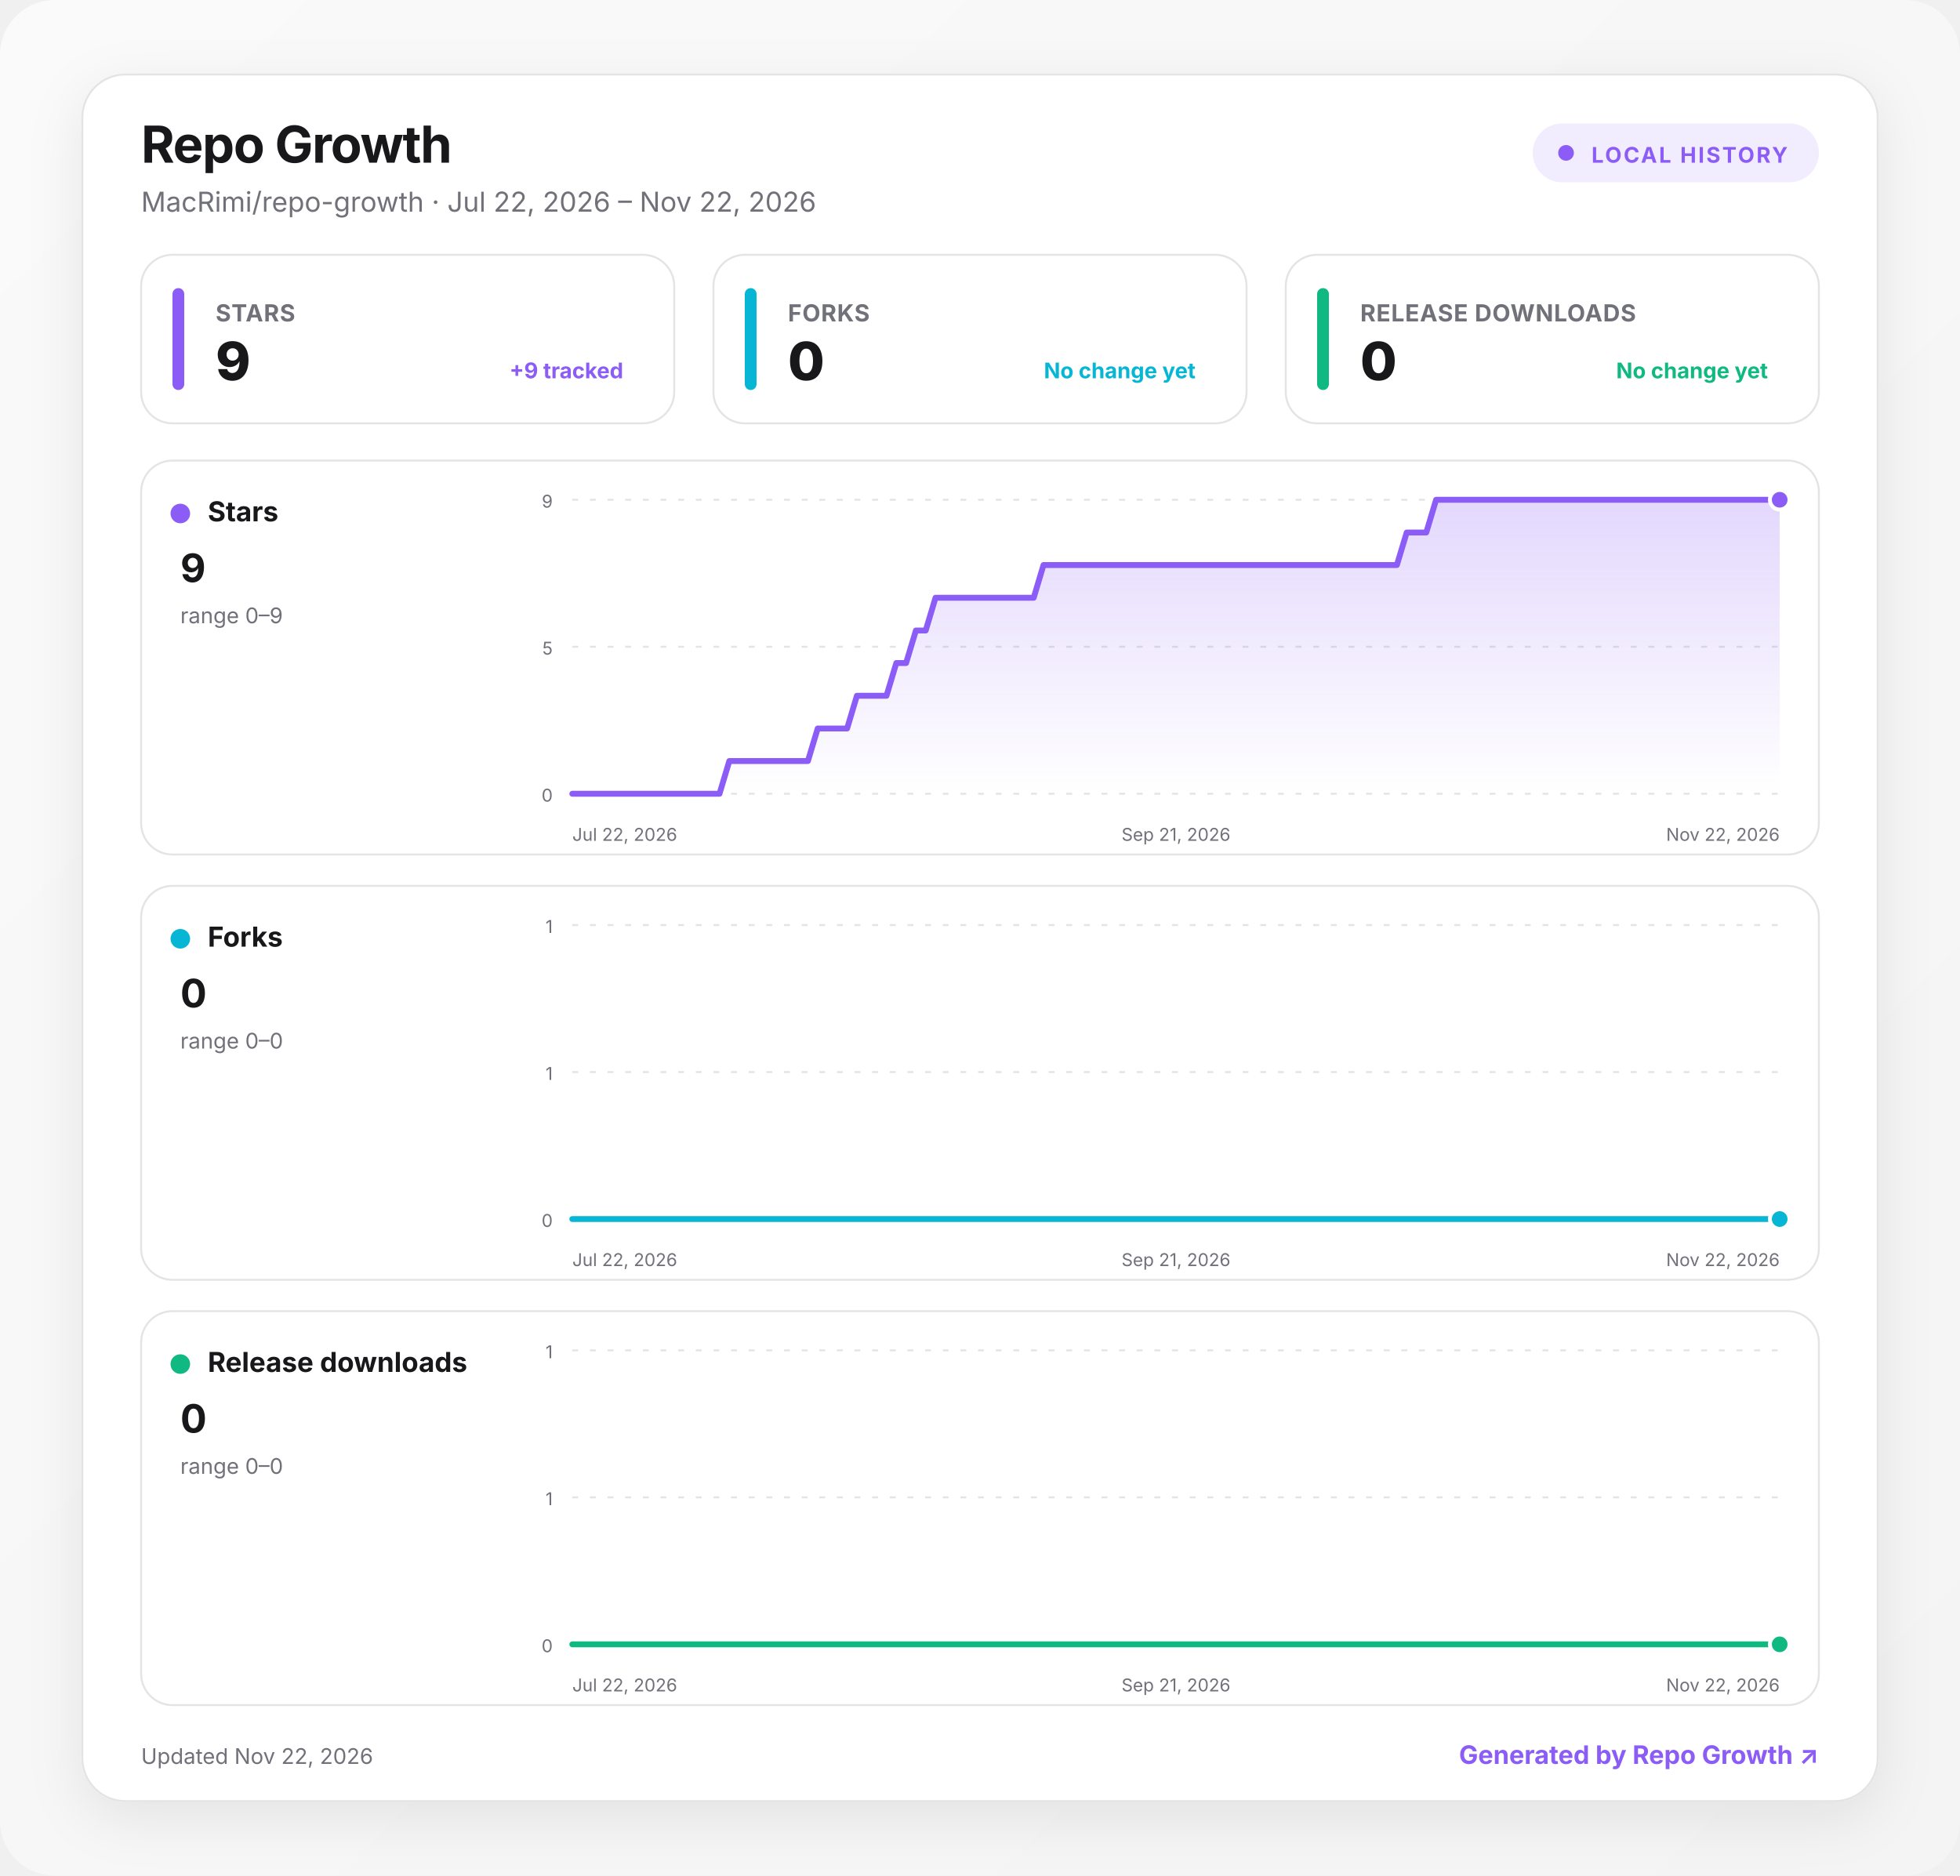
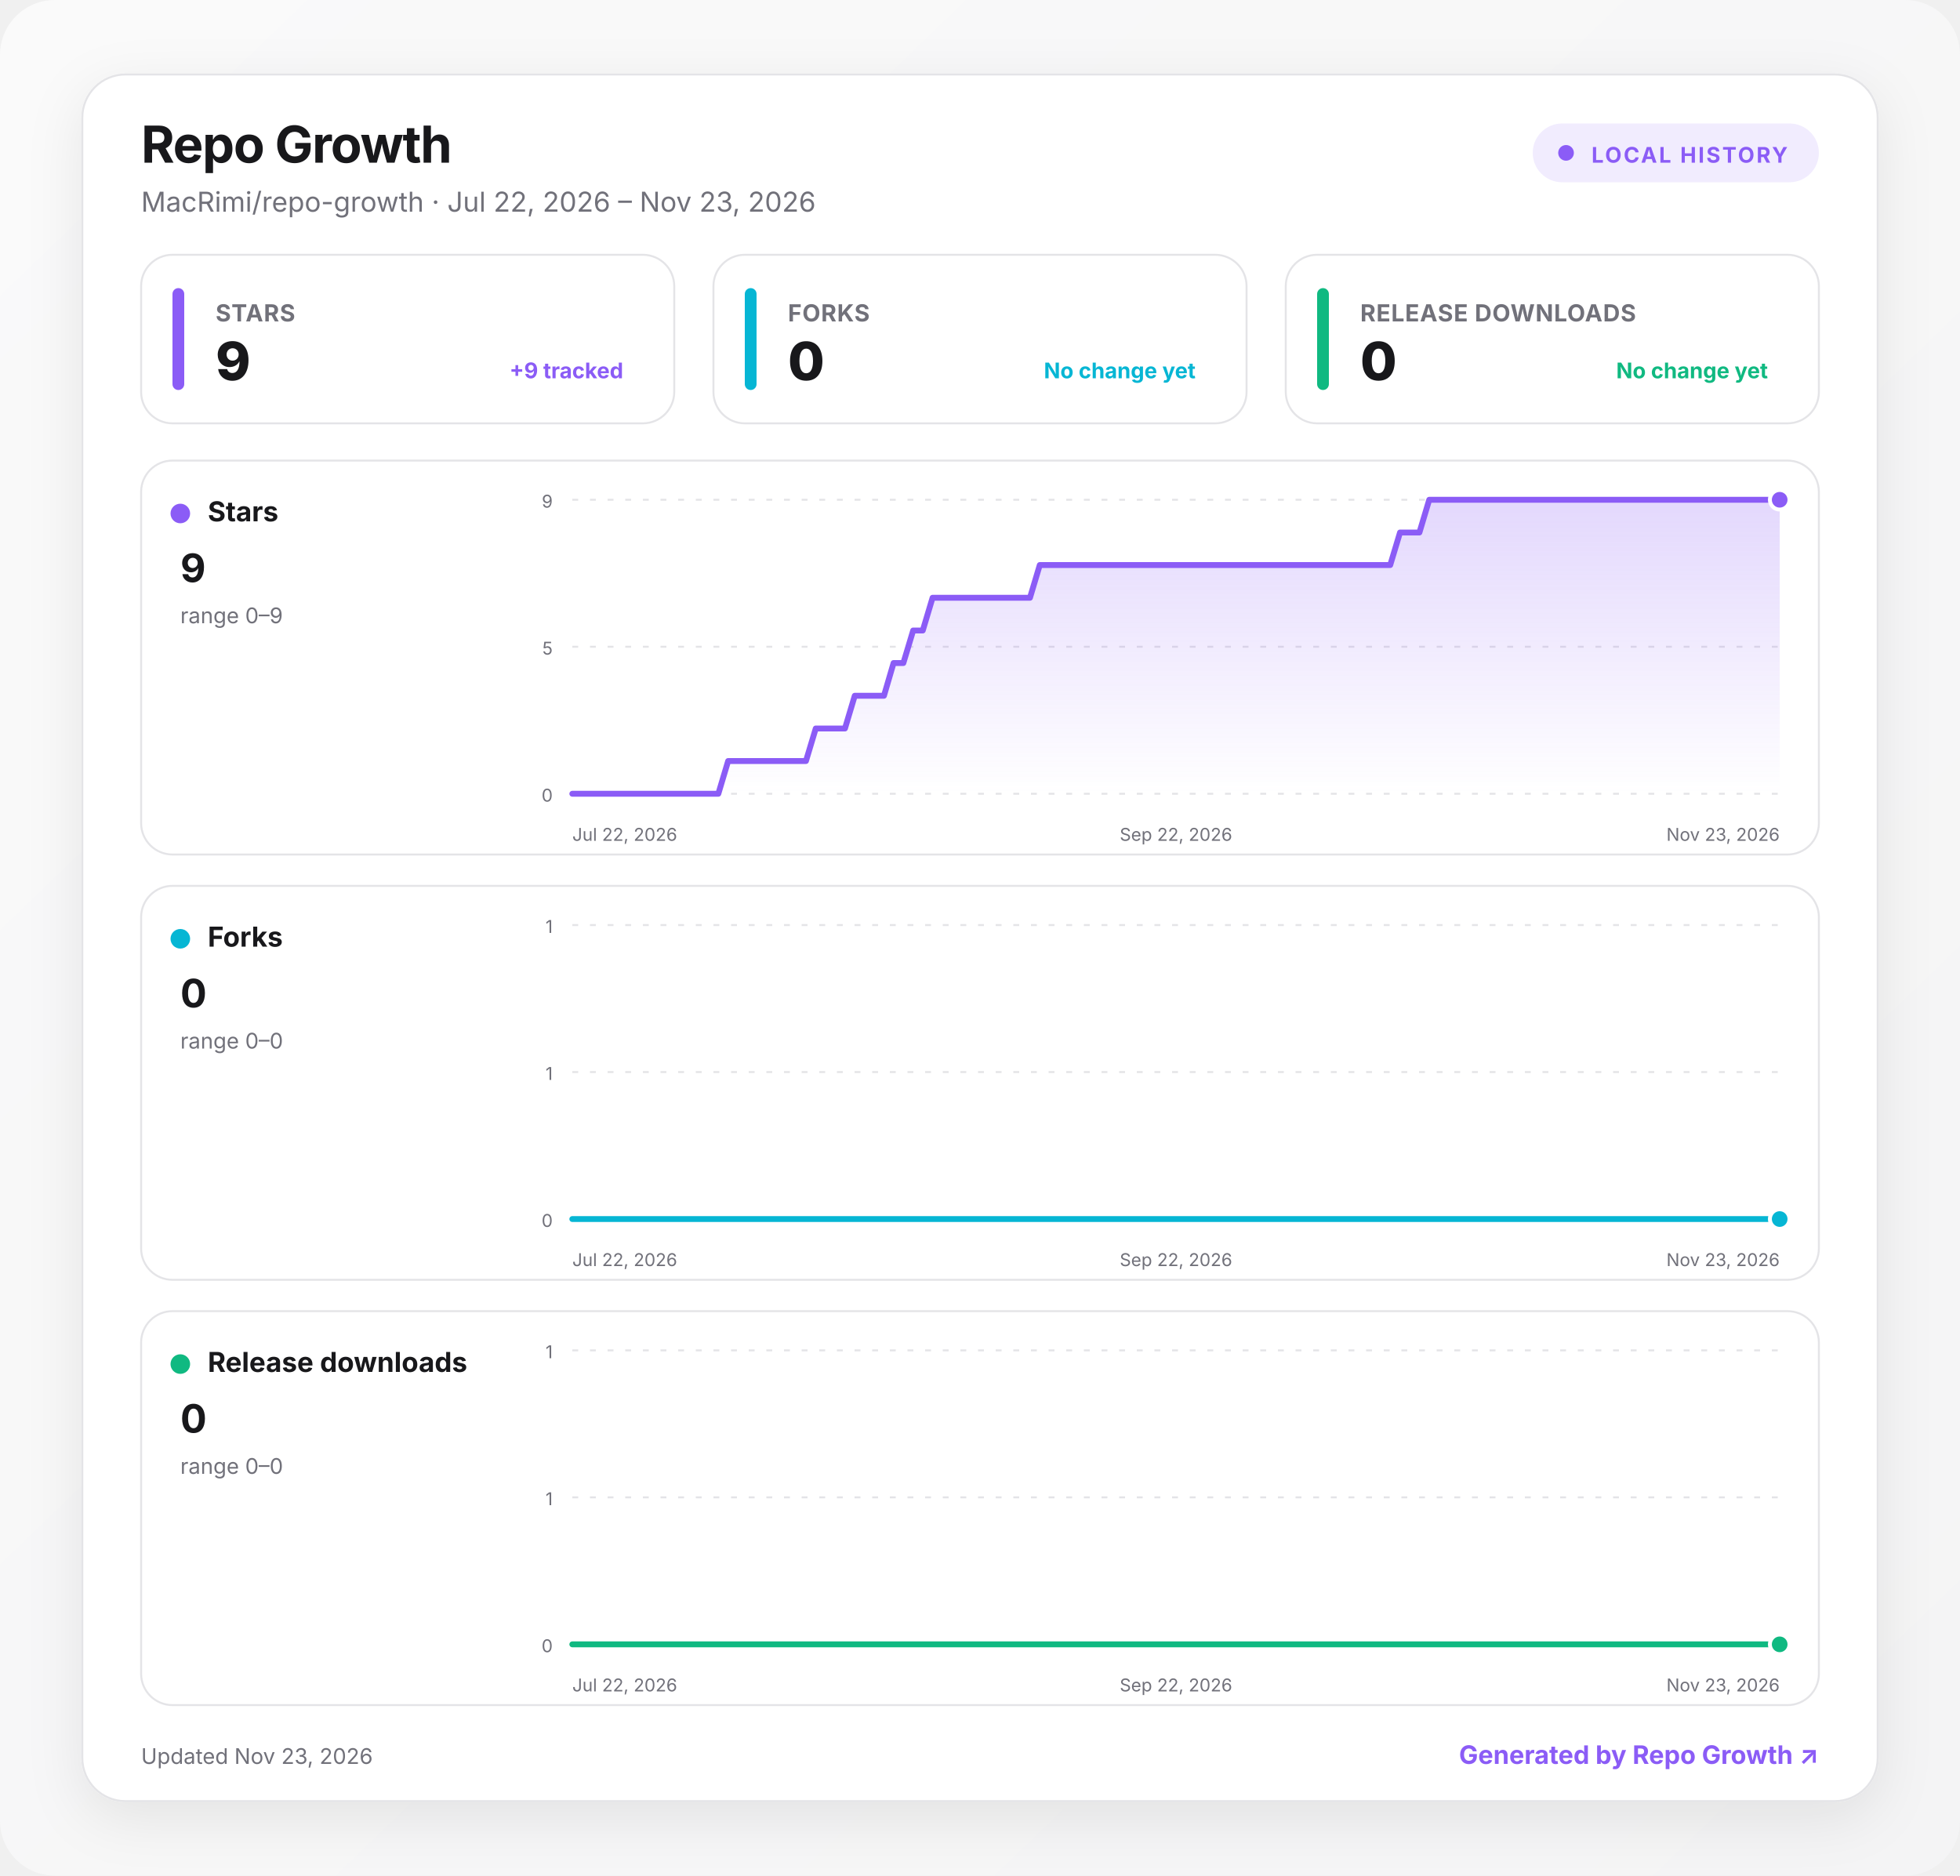
<svg xmlns="http://www.w3.org/2000/svg" width="1000" height="957" viewBox="0 0 1000 957" role="img" aria-labelledby="title desc">
  <defs>
    <linearGradient id="background" x1="0" y1="0" x2="1" y2="1">
      <stop offset="0" stop-color="#fafafa" />
      <stop offset="1" stop-color="#f4f4f5" />
    </linearGradient>
    <linearGradient id="fill-stars" x1="0" y1="0" x2="0" y2="1">
      <stop offset="0" stop-color="#8b5cf6" stop-opacity=".24" />
      <stop offset="1" stop-color="#8b5cf6" stop-opacity="0" />
    </linearGradient>
    <linearGradient id="fill-forks" x1="0" y1="0" x2="0" y2="1">
      <stop offset="0" stop-color="#06b6d4" stop-opacity=".24" />
      <stop offset="1" stop-color="#06b6d4" stop-opacity="0" />
    </linearGradient>
    <linearGradient id="fill-downloads" x1="0" y1="0" x2="0" y2="1">
      <stop offset="0" stop-color="#10b981" stop-opacity=".24" />
      <stop offset="1" stop-color="#10b981" stop-opacity="0" />
    </linearGradient>
    <filter id="shadow" x="-10%" y="-10%" width="120%" height="130%">
      <feDropShadow dx="0" dy="8" stdDeviation="14" flood-color="#18181b" flood-opacity=".08" />
    </filter>
    <style>
      :root { color-scheme: light dark; }
      .bg { fill: url(#background); }
      .surface { fill: #ffffff; stroke: #e4e4e7; }
      .panel { fill: #ffffff; stroke: #e4e4e7; }
      .primary { fill: #18181b; }
      .secondary { fill: #71717a; }
      .grid { stroke: #e4e4e7; }
      text { font-family: Inter, ui-sans-serif, system-ui, -apple-system, BlinkMacSystemFont, "Segoe UI", sans-serif; }
      @media (prefers-color-scheme: dark) {
        .bg { fill: #09090b; }
        .surface, .panel { fill: #111113; stroke: #27272a; }
        .primary { fill: #fafafa; }
        .secondary { fill: #a1a1aa; }
        .grid { stroke: #27272a; }
      }
    </style>
  </defs>
  <rect class="bg" width="1000" height="957" rx="28" />
  <g transform="translate(42 38)">
    <rect x="0" y="0" width="916" height="881" rx="22" class="surface" filter="url(#shadow)" />
    <text x="30" y="45" class="primary" font-size="26" font-weight="750" letter-spacing="-.5">Repo Growth</text>
-     <text x="30" y="70" class="secondary" font-size="14">MacRimi/repo-growth · Jul 22, 2026 – Nov 22, 2026</text>
+     <text x="30" y="70" class="secondary" font-size="14">MacRimi/repo-growth · Jul 22, 2026 – Nov 23, 2026</text>
    <g transform="translate(740 25)">
      <rect width="146" height="30" rx="15" fill="#8b5cf6" fill-opacity=".12" />
      <circle cx="17" cy="15" r="4" fill="#8b5cf6" />
      <text x="30" y="20" fill="#8b5cf6" font-size="11" font-weight="700" letter-spacing="1">LOCAL HISTORY</text>
    </g>
    <g transform="translate(30 92)">
      <rect width="272" height="86" rx="16" class="panel" />
      <rect x="16" y="17" width="6" height="52" rx="3" fill="#8b5cf6" />
      <text x="38" y="34" class="secondary" font-size="12" font-weight="650" letter-spacing=".3">STARS</text>
      <text x="38" y="64" class="primary" font-size="27" font-weight="760" letter-spacing="-.5">9</text>
      <text x="246" y="63" text-anchor="end" fill="#8b5cf6" font-size="11" font-weight="650">+9 tracked</text>
    </g>
    <g transform="translate(322 92)">
      <rect width="272" height="86" rx="16" class="panel" />
      <rect x="16" y="17" width="6" height="52" rx="3" fill="#06b6d4" />
      <text x="38" y="34" class="secondary" font-size="12" font-weight="650" letter-spacing=".3">FORKS</text>
      <text x="38" y="64" class="primary" font-size="27" font-weight="760" letter-spacing="-.5">0</text>
      <text x="246" y="63" text-anchor="end" fill="#06b6d4" font-size="11" font-weight="650">No change yet</text>
    </g>
    <g transform="translate(614 92)">
      <rect width="272" height="86" rx="16" class="panel" />
      <rect x="16" y="17" width="6" height="52" rx="3" fill="#10b981" />
      <text x="38" y="34" class="secondary" font-size="12" font-weight="650" letter-spacing=".3">RELEASE DOWNLOADS</text>
      <text x="38" y="64" class="primary" font-size="27" font-weight="760" letter-spacing="-.5">0</text>
      <text x="246" y="63" text-anchor="end" fill="#10b981" font-size="11" font-weight="650">No change yet</text>
    </g>
    <g transform="translate(30 197)">
      <rect width="856" height="201" rx="16" class="panel" />
      <circle cx="20" cy="27" r="5" fill="#8b5cf6" />
      <text x="34" y="31" class="primary" font-size="14" font-weight="700">Stars</text>
      <text x="20" y="62" class="primary" font-size="20" font-weight="750">9</text>
      <text x="20" y="83" class="secondary" font-size="11">range 0–9</text>
      <line x1="220" x2="836" y1="20" y2="20" class="grid" stroke-width="1" stroke-dasharray="3 6" />
      <text x="210" y="24" text-anchor="end" class="secondary" font-size="9">9</text>
      <line x1="220" x2="836" y1="95" y2="95" class="grid" stroke-width="1" stroke-dasharray="3 6" />
      <text x="210" y="99" text-anchor="end" class="secondary" font-size="9">5</text>
      <line x1="220" x2="836" y1="170" y2="170" class="grid" stroke-width="1" stroke-dasharray="3 6" />
      <text x="210" y="174" text-anchor="end" class="secondary" font-size="9">0</text>
-       <path d="M220 170 L225 170 L230 170 L235 170 L240 170 L245 170 L250 170 L255.1 170 L260.1 170 L265.1 170 L270.1 170 L275.1 170 L280.1 170 L285.1 170 L290.1 170 L295.1 170 L300.1 153.3 L305.1 153.3 L310.1 153.3 L315.2 153.3 L320.2 153.3 L325.2 153.3 L330.2 153.3 L335.2 153.3 L340.2 153.3 L345.2 136.7 L350.2 136.7 L355.2 136.7 L360.2 136.7 L365.2 120 L370.2 120 L375.3 120 L380.3 120 L385.3 103.3 L390.3 103.3 L395.3 86.7 L400.3 86.7 L405.3 70 L410.3 70 L415.3 70 L420.3 70 L425.3 70 L430.3 70 L435.3 70 L440.4 70 L445.4 70 L450.4 70 L455.4 70 L460.4 53.3 L465.4 53.3 L470.4 53.3 L475.4 53.3 L480.4 53.3 L485.4 53.3 L490.4 53.3 L495.4 53.3 L500.5 53.3 L505.5 53.3 L510.5 53.3 L515.5 53.3 L520.5 53.3 L525.5 53.3 L530.5 53.3 L535.5 53.3 L540.5 53.3 L545.5 53.3 L550.5 53.3 L555.5 53.3 L560.6 53.3 L565.6 53.3 L570.6 53.3 L575.6 53.3 L580.6 53.3 L585.6 53.3 L590.6 53.3 L595.6 53.3 L600.6 53.3 L605.6 53.3 L610.6 53.3 L615.6 53.3 L620.7 53.3 L625.7 53.3 L630.7 53.3 L635.7 53.3 L640.7 53.3 L645.7 36.7 L650.7 36.7 L655.7 36.7 L660.7 20 L665.7 20 L670.7 20 L675.7 20 L680.7 20 L685.8 20 L690.8 20 L695.8 20 L700.8 20 L705.8 20 L710.8 20 L715.8 20 L720.8 20 L725.8 20 L730.8 20 L735.8 20 L740.8 20 L745.9 20 L750.9 20 L755.9 20 L760.9 20 L765.9 20 L770.9 20 L775.9 20 L780.9 20 L785.9 20 L790.9 20 L795.9 20 L800.9 20 L806 20 L811 20 L816 20 L821 20 L826 20 L831 20 L836 20 L836 170 L220 170 Z" fill="url(#fill-stars)" />
-       <path d="M220 170 L225 170 L230 170 L235 170 L240 170 L245 170 L250 170 L255.1 170 L260.1 170 L265.1 170 L270.1 170 L275.1 170 L280.1 170 L285.1 170 L290.1 170 L295.1 170 L300.1 153.3 L305.1 153.3 L310.1 153.3 L315.2 153.3 L320.2 153.3 L325.2 153.3 L330.2 153.3 L335.2 153.3 L340.2 153.3 L345.2 136.7 L350.2 136.7 L355.2 136.7 L360.2 136.7 L365.2 120 L370.2 120 L375.3 120 L380.3 120 L385.3 103.3 L390.3 103.3 L395.3 86.7 L400.3 86.7 L405.3 70 L410.3 70 L415.3 70 L420.3 70 L425.3 70 L430.3 70 L435.3 70 L440.4 70 L445.4 70 L450.4 70 L455.4 70 L460.4 53.3 L465.4 53.3 L470.4 53.3 L475.4 53.3 L480.4 53.3 L485.4 53.3 L490.4 53.3 L495.4 53.3 L500.5 53.3 L505.5 53.3 L510.5 53.3 L515.5 53.3 L520.5 53.3 L525.5 53.3 L530.5 53.3 L535.5 53.3 L540.5 53.3 L545.5 53.3 L550.5 53.3 L555.5 53.3 L560.6 53.3 L565.6 53.3 L570.6 53.3 L575.6 53.3 L580.6 53.3 L585.6 53.3 L590.6 53.3 L595.6 53.3 L600.6 53.3 L605.6 53.3 L610.6 53.3 L615.6 53.3 L620.7 53.3 L625.7 53.3 L630.7 53.3 L635.7 53.3 L640.7 53.3 L645.7 36.7 L650.7 36.7 L655.7 36.7 L660.7 20 L665.7 20 L670.7 20 L675.7 20 L680.7 20 L685.8 20 L690.8 20 L695.8 20 L700.8 20 L705.8 20 L710.8 20 L715.8 20 L720.8 20 L725.8 20 L730.8 20 L735.8 20 L740.8 20 L745.9 20 L750.9 20 L755.9 20 L760.9 20 L765.9 20 L770.9 20 L775.9 20 L780.9 20 L785.9 20 L790.9 20 L795.9 20 L800.9 20 L806 20 L811 20 L816 20 L821 20 L826 20 L831 20 L836 20" fill="none" stroke="#8b5cf6" stroke-width="3" stroke-linecap="round" stroke-linejoin="round" />
+       <path d="M220 170 L225 170 L229.9 170 L234.9 170 L239.9 170 L244.8 170 L249.8 170 L254.8 170 L259.7 170 L264.7 170 L269.7 170 L274.6 170 L279.6 170 L284.6 170 L289.5 170 L294.5 170 L299.5 153.3 L304.5 153.3 L309.4 153.3 L314.4 153.3 L319.4 153.3 L324.3 153.3 L329.3 153.3 L334.3 153.3 L339.2 153.3 L344.2 136.7 L349.2 136.7 L354.1 136.7 L359.1 136.7 L364.1 120 L369 120 L374 120 L379 120 L383.9 103.3 L388.9 103.3 L393.9 86.7 L398.8 86.7 L403.8 70 L408.8 70 L413.7 70 L418.7 70 L423.7 70 L428.6 70 L433.6 70 L438.6 70 L443.5 70 L448.5 70 L453.5 70 L458.5 53.3 L463.4 53.3 L468.4 53.3 L473.4 53.3 L478.3 53.3 L483.3 53.3 L488.3 53.3 L493.2 53.3 L498.2 53.3 L503.2 53.3 L508.1 53.3 L513.1 53.3 L518.1 53.3 L523 53.3 L528 53.3 L533 53.3 L537.9 53.3 L542.9 53.3 L547.9 53.3 L552.8 53.3 L557.8 53.3 L562.8 53.3 L567.7 53.3 L572.7 53.3 L577.7 53.3 L582.6 53.3 L587.6 53.3 L592.6 53.3 L597.5 53.3 L602.5 53.3 L607.5 53.3 L612.5 53.3 L617.4 53.3 L622.4 53.3 L627.4 53.3 L632.3 53.3 L637.3 53.3 L642.3 36.7 L647.2 36.7 L652.2 36.7 L657.2 20 L662.1 20 L667.1 20 L672.1 20 L677 20 L682 20 L687 20 L691.9 20 L696.9 20 L701.9 20 L706.8 20 L711.8 20 L716.8 20 L721.7 20 L726.7 20 L731.7 20 L736.6 20 L741.6 20 L746.6 20 L751.5 20 L756.5 20 L761.5 20 L766.5 20 L771.4 20 L776.4 20 L781.4 20 L786.3 20 L791.3 20 L796.3 20 L801.2 20 L806.2 20 L811.2 20 L816.1 20 L821.1 20 L826.1 20 L831 20 L836 20 L836 170 L220 170 Z" fill="url(#fill-stars)" />
+       <path d="M220 170 L225 170 L229.9 170 L234.9 170 L239.9 170 L244.8 170 L249.8 170 L254.8 170 L259.7 170 L264.7 170 L269.7 170 L274.6 170 L279.6 170 L284.6 170 L289.5 170 L294.5 170 L299.5 153.3 L304.5 153.3 L309.4 153.3 L314.4 153.3 L319.4 153.3 L324.3 153.3 L329.3 153.3 L334.3 153.3 L339.2 153.3 L344.2 136.7 L349.2 136.7 L354.1 136.7 L359.1 136.7 L364.1 120 L369 120 L374 120 L379 120 L383.9 103.3 L388.9 103.3 L393.9 86.7 L398.8 86.7 L403.8 70 L408.8 70 L413.7 70 L418.7 70 L423.7 70 L428.6 70 L433.6 70 L438.6 70 L443.5 70 L448.5 70 L453.5 70 L458.5 53.3 L463.4 53.3 L468.4 53.3 L473.4 53.3 L478.3 53.3 L483.3 53.3 L488.3 53.3 L493.2 53.3 L498.2 53.3 L503.2 53.3 L508.1 53.3 L513.1 53.3 L518.1 53.3 L523 53.3 L528 53.3 L533 53.3 L537.9 53.3 L542.9 53.3 L547.9 53.3 L552.8 53.3 L557.8 53.3 L562.8 53.3 L567.7 53.3 L572.7 53.3 L577.7 53.3 L582.6 53.3 L587.6 53.3 L592.6 53.3 L597.5 53.3 L602.5 53.3 L607.5 53.3 L612.5 53.3 L617.4 53.3 L622.4 53.3 L627.4 53.3 L632.3 53.3 L637.3 53.3 L642.3 36.7 L647.2 36.7 L652.2 36.7 L657.2 20 L662.1 20 L667.1 20 L672.1 20 L677 20 L682 20 L687 20 L691.9 20 L696.9 20 L701.9 20 L706.8 20 L711.8 20 L716.8 20 L721.7 20 L726.7 20 L731.7 20 L736.6 20 L741.6 20 L746.6 20 L751.5 20 L756.5 20 L761.5 20 L766.5 20 L771.4 20 L776.4 20 L781.4 20 L786.3 20 L791.3 20 L796.3 20 L801.2 20 L806.2 20 L811.2 20 L816.1 20 L821.1 20 L826.1 20 L831 20 L836 20" fill="none" stroke="#8b5cf6" stroke-width="3" stroke-linecap="round" stroke-linejoin="round" />
      <circle cx="836" cy="20" r="5" fill="#8b5cf6" stroke="#fff" stroke-width="2" />
      <text x="220" y="194" text-anchor="start" class="secondary" font-size="9">Jul 22, 2026</text>
-       <text x="528" y="194" text-anchor="middle" class="secondary" font-size="9">Sep 21, 2026</text>
-       <text x="836" y="194" text-anchor="end" class="secondary" font-size="9">Nov 22, 2026</text>
+       <text x="528" y="194" text-anchor="middle" class="secondary" font-size="9">Sep 22, 2026</text>
+       <text x="836" y="194" text-anchor="end" class="secondary" font-size="9">Nov 23, 2026</text>
    </g>
    <g transform="translate(30 414)">
      <rect width="856" height="201" rx="16" class="panel" />
      <circle cx="20" cy="27" r="5" fill="#06b6d4" />
      <text x="34" y="31" class="primary" font-size="14" font-weight="700">Forks</text>
      <text x="20" y="62" class="primary" font-size="20" font-weight="750">0</text>
      <text x="20" y="83" class="secondary" font-size="11">range 0–0</text>
      <line x1="220" x2="836" y1="20" y2="20" class="grid" stroke-width="1" stroke-dasharray="3 6" />
      <text x="210" y="24" text-anchor="end" class="secondary" font-size="9">1</text>
      <line x1="220" x2="836" y1="95" y2="95" class="grid" stroke-width="1" stroke-dasharray="3 6" />
      <text x="210" y="99" text-anchor="end" class="secondary" font-size="9">1</text>
      <line x1="220" x2="836" y1="170" y2="170" class="grid" stroke-width="1" stroke-dasharray="3 6" />
      <text x="210" y="174" text-anchor="end" class="secondary" font-size="9">0</text>
-       <path d="M220 170 L225 170 L230 170 L235 170 L240 170 L245 170 L250 170 L255.1 170 L260.1 170 L265.1 170 L270.1 170 L275.1 170 L280.1 170 L285.1 170 L290.1 170 L295.1 170 L300.1 170 L305.1 170 L310.1 170 L315.2 170 L320.2 170 L325.2 170 L330.2 170 L335.2 170 L340.2 170 L345.2 170 L350.2 170 L355.2 170 L360.2 170 L365.2 170 L370.2 170 L375.3 170 L380.3 170 L385.3 170 L390.3 170 L395.3 170 L400.3 170 L405.3 170 L410.3 170 L415.3 170 L420.3 170 L425.3 170 L430.3 170 L435.3 170 L440.4 170 L445.4 170 L450.4 170 L455.4 170 L460.4 170 L465.4 170 L470.4 170 L475.4 170 L480.4 170 L485.4 170 L490.4 170 L495.4 170 L500.5 170 L505.5 170 L510.5 170 L515.5 170 L520.5 170 L525.5 170 L530.5 170 L535.5 170 L540.5 170 L545.5 170 L550.5 170 L555.5 170 L560.6 170 L565.6 170 L570.6 170 L575.6 170 L580.6 170 L585.6 170 L590.6 170 L595.6 170 L600.6 170 L605.6 170 L610.6 170 L615.6 170 L620.7 170 L625.7 170 L630.7 170 L635.7 170 L640.7 170 L645.7 170 L650.7 170 L655.7 170 L660.7 170 L665.7 170 L670.7 170 L675.7 170 L680.7 170 L685.8 170 L690.8 170 L695.8 170 L700.8 170 L705.8 170 L710.8 170 L715.8 170 L720.8 170 L725.8 170 L730.8 170 L735.8 170 L740.8 170 L745.9 170 L750.9 170 L755.9 170 L760.9 170 L765.9 170 L770.9 170 L775.9 170 L780.9 170 L785.9 170 L790.9 170 L795.9 170 L800.9 170 L806 170 L811 170 L816 170 L821 170 L826 170 L831 170 L836 170 L836 170 L220 170 Z" fill="url(#fill-forks)" />
-       <path d="M220 170 L225 170 L230 170 L235 170 L240 170 L245 170 L250 170 L255.1 170 L260.1 170 L265.1 170 L270.1 170 L275.1 170 L280.1 170 L285.1 170 L290.1 170 L295.1 170 L300.1 170 L305.1 170 L310.1 170 L315.2 170 L320.2 170 L325.2 170 L330.2 170 L335.2 170 L340.2 170 L345.2 170 L350.2 170 L355.2 170 L360.2 170 L365.2 170 L370.2 170 L375.3 170 L380.3 170 L385.3 170 L390.3 170 L395.3 170 L400.3 170 L405.3 170 L410.3 170 L415.3 170 L420.3 170 L425.3 170 L430.3 170 L435.3 170 L440.4 170 L445.4 170 L450.4 170 L455.4 170 L460.4 170 L465.4 170 L470.4 170 L475.4 170 L480.4 170 L485.4 170 L490.4 170 L495.4 170 L500.5 170 L505.5 170 L510.5 170 L515.5 170 L520.5 170 L525.5 170 L530.5 170 L535.5 170 L540.5 170 L545.5 170 L550.5 170 L555.5 170 L560.6 170 L565.6 170 L570.6 170 L575.6 170 L580.6 170 L585.6 170 L590.6 170 L595.6 170 L600.6 170 L605.6 170 L610.6 170 L615.6 170 L620.7 170 L625.7 170 L630.7 170 L635.7 170 L640.7 170 L645.7 170 L650.7 170 L655.7 170 L660.7 170 L665.7 170 L670.7 170 L675.7 170 L680.7 170 L685.8 170 L690.8 170 L695.8 170 L700.8 170 L705.8 170 L710.8 170 L715.8 170 L720.8 170 L725.8 170 L730.8 170 L735.8 170 L740.8 170 L745.9 170 L750.9 170 L755.9 170 L760.9 170 L765.9 170 L770.9 170 L775.9 170 L780.9 170 L785.9 170 L790.9 170 L795.9 170 L800.9 170 L806 170 L811 170 L816 170 L821 170 L826 170 L831 170 L836 170" fill="none" stroke="#06b6d4" stroke-width="3" stroke-linecap="round" stroke-linejoin="round" />
+       <path d="M220 170 L225 170 L229.9 170 L234.9 170 L239.9 170 L244.8 170 L249.8 170 L254.8 170 L259.7 170 L264.7 170 L269.7 170 L274.6 170 L279.6 170 L284.6 170 L289.5 170 L294.5 170 L299.5 170 L304.5 170 L309.4 170 L314.4 170 L319.4 170 L324.3 170 L329.3 170 L334.3 170 L339.2 170 L344.2 170 L349.2 170 L354.1 170 L359.1 170 L364.1 170 L369 170 L374 170 L379 170 L383.9 170 L388.9 170 L393.9 170 L398.8 170 L403.8 170 L408.8 170 L413.7 170 L418.7 170 L423.7 170 L428.6 170 L433.6 170 L438.6 170 L443.5 170 L448.5 170 L453.5 170 L458.5 170 L463.4 170 L468.4 170 L473.4 170 L478.3 170 L483.3 170 L488.3 170 L493.2 170 L498.2 170 L503.2 170 L508.1 170 L513.1 170 L518.1 170 L523 170 L528 170 L533 170 L537.9 170 L542.9 170 L547.9 170 L552.8 170 L557.8 170 L562.8 170 L567.7 170 L572.7 170 L577.7 170 L582.6 170 L587.6 170 L592.6 170 L597.5 170 L602.5 170 L607.5 170 L612.5 170 L617.4 170 L622.4 170 L627.4 170 L632.3 170 L637.3 170 L642.3 170 L647.2 170 L652.2 170 L657.2 170 L662.1 170 L667.1 170 L672.1 170 L677 170 L682 170 L687 170 L691.9 170 L696.9 170 L701.9 170 L706.8 170 L711.8 170 L716.8 170 L721.7 170 L726.7 170 L731.7 170 L736.6 170 L741.6 170 L746.6 170 L751.5 170 L756.5 170 L761.5 170 L766.5 170 L771.4 170 L776.4 170 L781.4 170 L786.3 170 L791.3 170 L796.3 170 L801.2 170 L806.2 170 L811.2 170 L816.1 170 L821.1 170 L826.1 170 L831 170 L836 170 L836 170 L220 170 Z" fill="url(#fill-forks)" />
+       <path d="M220 170 L225 170 L229.9 170 L234.9 170 L239.9 170 L244.8 170 L249.8 170 L254.8 170 L259.7 170 L264.7 170 L269.7 170 L274.6 170 L279.6 170 L284.6 170 L289.5 170 L294.5 170 L299.5 170 L304.5 170 L309.4 170 L314.4 170 L319.4 170 L324.3 170 L329.3 170 L334.3 170 L339.2 170 L344.2 170 L349.2 170 L354.1 170 L359.1 170 L364.1 170 L369 170 L374 170 L379 170 L383.9 170 L388.9 170 L393.9 170 L398.8 170 L403.8 170 L408.8 170 L413.7 170 L418.7 170 L423.7 170 L428.6 170 L433.6 170 L438.6 170 L443.5 170 L448.5 170 L453.5 170 L458.5 170 L463.4 170 L468.4 170 L473.4 170 L478.3 170 L483.3 170 L488.3 170 L493.2 170 L498.2 170 L503.2 170 L508.1 170 L513.1 170 L518.1 170 L523 170 L528 170 L533 170 L537.9 170 L542.9 170 L547.9 170 L552.8 170 L557.8 170 L562.8 170 L567.7 170 L572.7 170 L577.7 170 L582.6 170 L587.6 170 L592.6 170 L597.5 170 L602.5 170 L607.5 170 L612.5 170 L617.4 170 L622.4 170 L627.4 170 L632.3 170 L637.3 170 L642.3 170 L647.2 170 L652.2 170 L657.2 170 L662.1 170 L667.1 170 L672.1 170 L677 170 L682 170 L687 170 L691.9 170 L696.9 170 L701.9 170 L706.8 170 L711.8 170 L716.8 170 L721.7 170 L726.7 170 L731.7 170 L736.6 170 L741.6 170 L746.6 170 L751.5 170 L756.5 170 L761.5 170 L766.5 170 L771.4 170 L776.4 170 L781.4 170 L786.3 170 L791.3 170 L796.3 170 L801.2 170 L806.2 170 L811.2 170 L816.1 170 L821.1 170 L826.1 170 L831 170 L836 170" fill="none" stroke="#06b6d4" stroke-width="3" stroke-linecap="round" stroke-linejoin="round" />
      <circle cx="836" cy="170" r="5" fill="#06b6d4" stroke="#fff" stroke-width="2" />
      <text x="220" y="194" text-anchor="start" class="secondary" font-size="9">Jul 22, 2026</text>
-       <text x="528" y="194" text-anchor="middle" class="secondary" font-size="9">Sep 21, 2026</text>
-       <text x="836" y="194" text-anchor="end" class="secondary" font-size="9">Nov 22, 2026</text>
+       <text x="528" y="194" text-anchor="middle" class="secondary" font-size="9">Sep 22, 2026</text>
+       <text x="836" y="194" text-anchor="end" class="secondary" font-size="9">Nov 23, 2026</text>
    </g>
    <g transform="translate(30 631)">
      <rect width="856" height="201" rx="16" class="panel" />
      <circle cx="20" cy="27" r="5" fill="#10b981" />
      <text x="34" y="31" class="primary" font-size="14" font-weight="700">Release downloads</text>
      <text x="20" y="62" class="primary" font-size="20" font-weight="750">0</text>
      <text x="20" y="83" class="secondary" font-size="11">range 0–0</text>
      <line x1="220" x2="836" y1="20" y2="20" class="grid" stroke-width="1" stroke-dasharray="3 6" />
      <text x="210" y="24" text-anchor="end" class="secondary" font-size="9">1</text>
      <line x1="220" x2="836" y1="95" y2="95" class="grid" stroke-width="1" stroke-dasharray="3 6" />
      <text x="210" y="99" text-anchor="end" class="secondary" font-size="9">1</text>
      <line x1="220" x2="836" y1="170" y2="170" class="grid" stroke-width="1" stroke-dasharray="3 6" />
      <text x="210" y="174" text-anchor="end" class="secondary" font-size="9">0</text>
-       <path d="M220 170 L225 170 L230 170 L235 170 L240 170 L245 170 L250 170 L255.1 170 L260.1 170 L265.1 170 L270.1 170 L275.1 170 L280.1 170 L285.1 170 L290.1 170 L295.1 170 L300.1 170 L305.1 170 L310.1 170 L315.2 170 L320.2 170 L325.2 170 L330.2 170 L335.2 170 L340.2 170 L345.2 170 L350.2 170 L355.2 170 L360.2 170 L365.2 170 L370.2 170 L375.3 170 L380.3 170 L385.3 170 L390.3 170 L395.3 170 L400.3 170 L405.3 170 L410.3 170 L415.3 170 L420.3 170 L425.3 170 L430.3 170 L435.3 170 L440.4 170 L445.4 170 L450.4 170 L455.4 170 L460.4 170 L465.4 170 L470.4 170 L475.4 170 L480.4 170 L485.4 170 L490.4 170 L495.4 170 L500.5 170 L505.5 170 L510.5 170 L515.5 170 L520.5 170 L525.5 170 L530.5 170 L535.5 170 L540.5 170 L545.5 170 L550.5 170 L555.5 170 L560.6 170 L565.6 170 L570.6 170 L575.6 170 L580.6 170 L585.6 170 L590.6 170 L595.6 170 L600.6 170 L605.6 170 L610.6 170 L615.6 170 L620.7 170 L625.7 170 L630.7 170 L635.7 170 L640.7 170 L645.7 170 L650.7 170 L655.7 170 L660.7 170 L665.7 170 L670.7 170 L675.7 170 L680.7 170 L685.8 170 L690.8 170 L695.8 170 L700.8 170 L705.8 170 L710.8 170 L715.8 170 L720.8 170 L725.8 170 L730.8 170 L735.8 170 L740.8 170 L745.9 170 L750.9 170 L755.9 170 L760.9 170 L765.9 170 L770.9 170 L775.9 170 L780.9 170 L785.9 170 L790.9 170 L795.9 170 L800.9 170 L806 170 L811 170 L816 170 L821 170 L826 170 L831 170 L836 170 L836 170 L220 170 Z" fill="url(#fill-downloads)" />
-       <path d="M220 170 L225 170 L230 170 L235 170 L240 170 L245 170 L250 170 L255.1 170 L260.1 170 L265.1 170 L270.1 170 L275.1 170 L280.1 170 L285.1 170 L290.1 170 L295.1 170 L300.1 170 L305.1 170 L310.1 170 L315.2 170 L320.2 170 L325.2 170 L330.2 170 L335.2 170 L340.2 170 L345.2 170 L350.2 170 L355.2 170 L360.2 170 L365.2 170 L370.2 170 L375.3 170 L380.3 170 L385.3 170 L390.3 170 L395.3 170 L400.3 170 L405.3 170 L410.3 170 L415.3 170 L420.3 170 L425.3 170 L430.3 170 L435.3 170 L440.4 170 L445.4 170 L450.4 170 L455.4 170 L460.4 170 L465.4 170 L470.4 170 L475.4 170 L480.4 170 L485.4 170 L490.4 170 L495.4 170 L500.5 170 L505.5 170 L510.5 170 L515.5 170 L520.5 170 L525.5 170 L530.5 170 L535.5 170 L540.5 170 L545.5 170 L550.5 170 L555.5 170 L560.6 170 L565.6 170 L570.6 170 L575.6 170 L580.6 170 L585.6 170 L590.6 170 L595.6 170 L600.6 170 L605.6 170 L610.6 170 L615.6 170 L620.7 170 L625.7 170 L630.7 170 L635.7 170 L640.7 170 L645.7 170 L650.7 170 L655.7 170 L660.7 170 L665.7 170 L670.7 170 L675.7 170 L680.7 170 L685.8 170 L690.8 170 L695.8 170 L700.8 170 L705.8 170 L710.8 170 L715.8 170 L720.8 170 L725.8 170 L730.8 170 L735.8 170 L740.8 170 L745.9 170 L750.9 170 L755.9 170 L760.9 170 L765.9 170 L770.9 170 L775.9 170 L780.9 170 L785.9 170 L790.9 170 L795.9 170 L800.9 170 L806 170 L811 170 L816 170 L821 170 L826 170 L831 170 L836 170" fill="none" stroke="#10b981" stroke-width="3" stroke-linecap="round" stroke-linejoin="round" />
+       <path d="M220 170 L225 170 L229.9 170 L234.9 170 L239.9 170 L244.8 170 L249.8 170 L254.8 170 L259.7 170 L264.7 170 L269.7 170 L274.6 170 L279.6 170 L284.6 170 L289.5 170 L294.5 170 L299.5 170 L304.5 170 L309.4 170 L314.4 170 L319.4 170 L324.3 170 L329.3 170 L334.3 170 L339.2 170 L344.2 170 L349.2 170 L354.1 170 L359.1 170 L364.1 170 L369 170 L374 170 L379 170 L383.9 170 L388.9 170 L393.9 170 L398.8 170 L403.8 170 L408.8 170 L413.7 170 L418.7 170 L423.7 170 L428.6 170 L433.6 170 L438.6 170 L443.5 170 L448.5 170 L453.5 170 L458.5 170 L463.4 170 L468.4 170 L473.4 170 L478.3 170 L483.3 170 L488.3 170 L493.2 170 L498.2 170 L503.2 170 L508.1 170 L513.1 170 L518.1 170 L523 170 L528 170 L533 170 L537.9 170 L542.9 170 L547.9 170 L552.8 170 L557.8 170 L562.8 170 L567.7 170 L572.7 170 L577.7 170 L582.6 170 L587.6 170 L592.6 170 L597.5 170 L602.5 170 L607.5 170 L612.5 170 L617.4 170 L622.4 170 L627.4 170 L632.3 170 L637.3 170 L642.3 170 L647.2 170 L652.2 170 L657.2 170 L662.1 170 L667.1 170 L672.1 170 L677 170 L682 170 L687 170 L691.9 170 L696.9 170 L701.9 170 L706.8 170 L711.8 170 L716.8 170 L721.7 170 L726.7 170 L731.7 170 L736.6 170 L741.6 170 L746.6 170 L751.5 170 L756.5 170 L761.5 170 L766.5 170 L771.4 170 L776.4 170 L781.4 170 L786.3 170 L791.3 170 L796.3 170 L801.2 170 L806.2 170 L811.2 170 L816.1 170 L821.1 170 L826.1 170 L831 170 L836 170 L836 170 L220 170 Z" fill="url(#fill-downloads)" />
+       <path d="M220 170 L225 170 L229.9 170 L234.9 170 L239.9 170 L244.8 170 L249.8 170 L254.8 170 L259.7 170 L264.7 170 L269.7 170 L274.6 170 L279.6 170 L284.6 170 L289.5 170 L294.5 170 L299.5 170 L304.5 170 L309.4 170 L314.4 170 L319.4 170 L324.3 170 L329.3 170 L334.3 170 L339.2 170 L344.2 170 L349.2 170 L354.1 170 L359.1 170 L364.1 170 L369 170 L374 170 L379 170 L383.9 170 L388.9 170 L393.9 170 L398.8 170 L403.8 170 L408.8 170 L413.7 170 L418.7 170 L423.7 170 L428.6 170 L433.6 170 L438.6 170 L443.5 170 L448.5 170 L453.5 170 L458.5 170 L463.4 170 L468.4 170 L473.4 170 L478.3 170 L483.3 170 L488.3 170 L493.2 170 L498.2 170 L503.2 170 L508.1 170 L513.1 170 L518.1 170 L523 170 L528 170 L533 170 L537.9 170 L542.9 170 L547.9 170 L552.8 170 L557.8 170 L562.8 170 L567.7 170 L572.7 170 L577.7 170 L582.6 170 L587.6 170 L592.6 170 L597.5 170 L602.5 170 L607.5 170 L612.5 170 L617.4 170 L622.4 170 L627.4 170 L632.3 170 L637.3 170 L642.3 170 L647.2 170 L652.2 170 L657.2 170 L662.1 170 L667.1 170 L672.1 170 L677 170 L682 170 L687 170 L691.9 170 L696.9 170 L701.9 170 L706.8 170 L711.8 170 L716.8 170 L721.7 170 L726.7 170 L731.7 170 L736.6 170 L741.6 170 L746.6 170 L751.5 170 L756.5 170 L761.5 170 L766.5 170 L771.4 170 L776.4 170 L781.4 170 L786.3 170 L791.3 170 L796.3 170 L801.2 170 L806.2 170 L811.2 170 L816.1 170 L821.1 170 L826.1 170 L831 170 L836 170" fill="none" stroke="#10b981" stroke-width="3" stroke-linecap="round" stroke-linejoin="round" />
      <circle cx="836" cy="170" r="5" fill="#10b981" stroke="#fff" stroke-width="2" />
      <text x="220" y="194" text-anchor="start" class="secondary" font-size="9">Jul 22, 2026</text>
-       <text x="528" y="194" text-anchor="middle" class="secondary" font-size="9">Sep 21, 2026</text>
-       <text x="836" y="194" text-anchor="end" class="secondary" font-size="9">Nov 22, 2026</text>
+       <text x="528" y="194" text-anchor="middle" class="secondary" font-size="9">Sep 22, 2026</text>
+       <text x="836" y="194" text-anchor="end" class="secondary" font-size="9">Nov 23, 2026</text>
    </g>
-     <text x="30" y="862" class="secondary" font-size="11">Updated Nov 22, 2026</text>
+     <text x="30" y="862" class="secondary" font-size="11">Updated Nov 23, 2026</text>
    <a href="https://github.com/MacRimi/repo-growth" target="_blank" aria-label="Open the Repo Growth project">
      <text x="886" y="862" fill="#8b5cf6" text-anchor="end" font-size="13" font-weight="700">Generated by Repo Growth ↗</text>
    </a>
  </g>
</svg>
